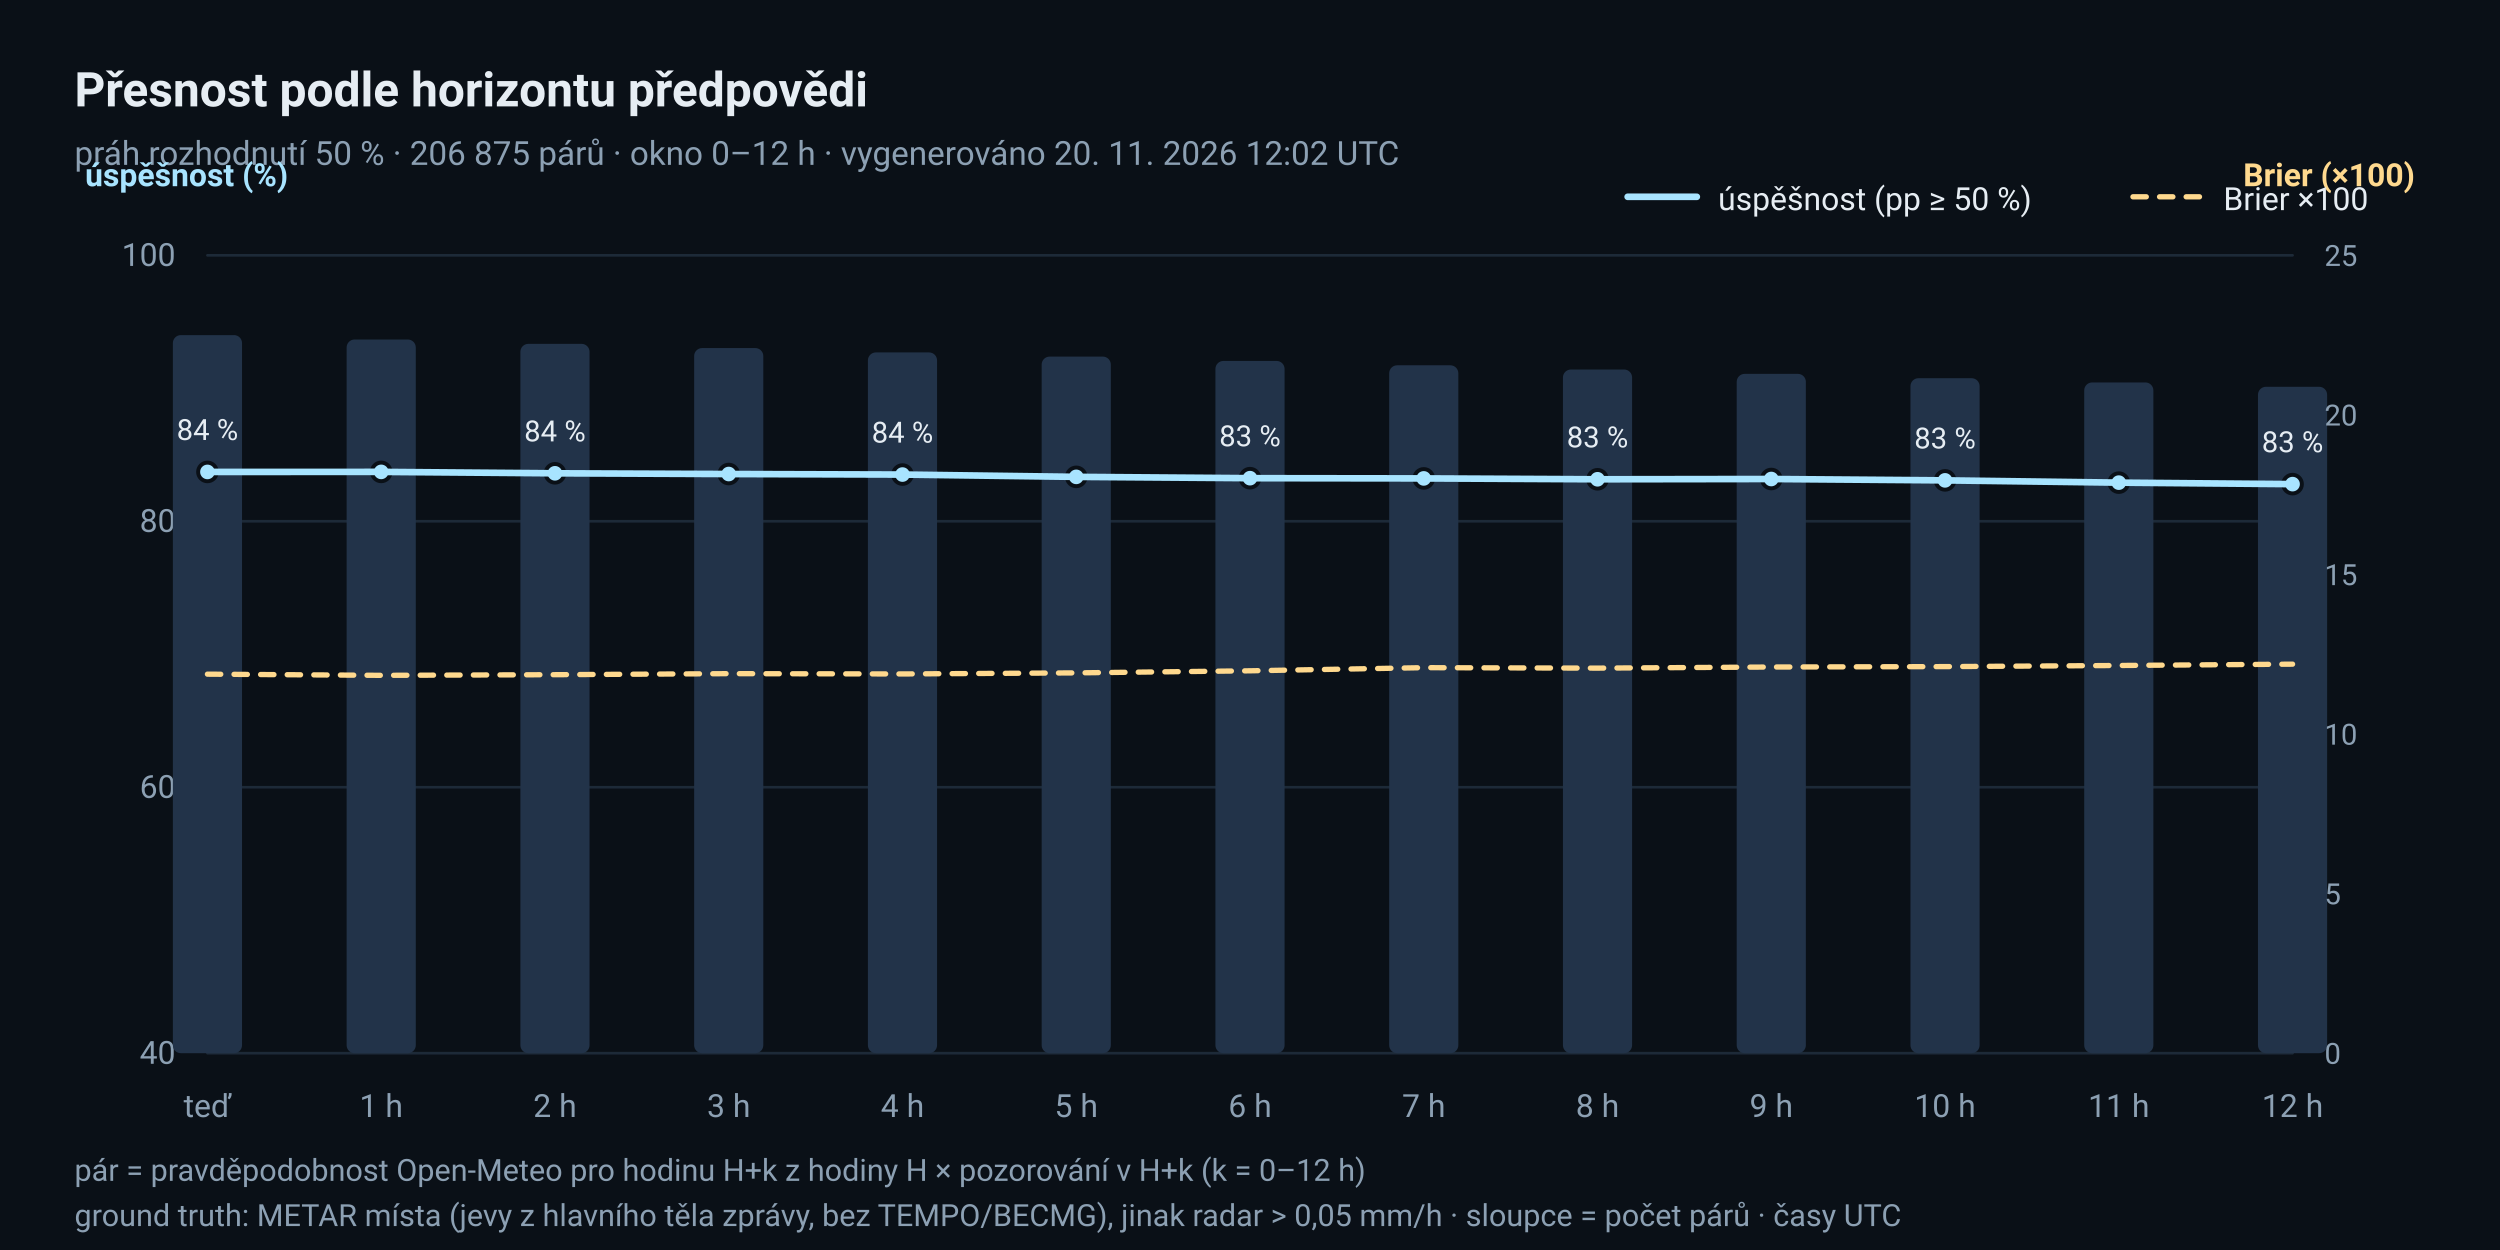
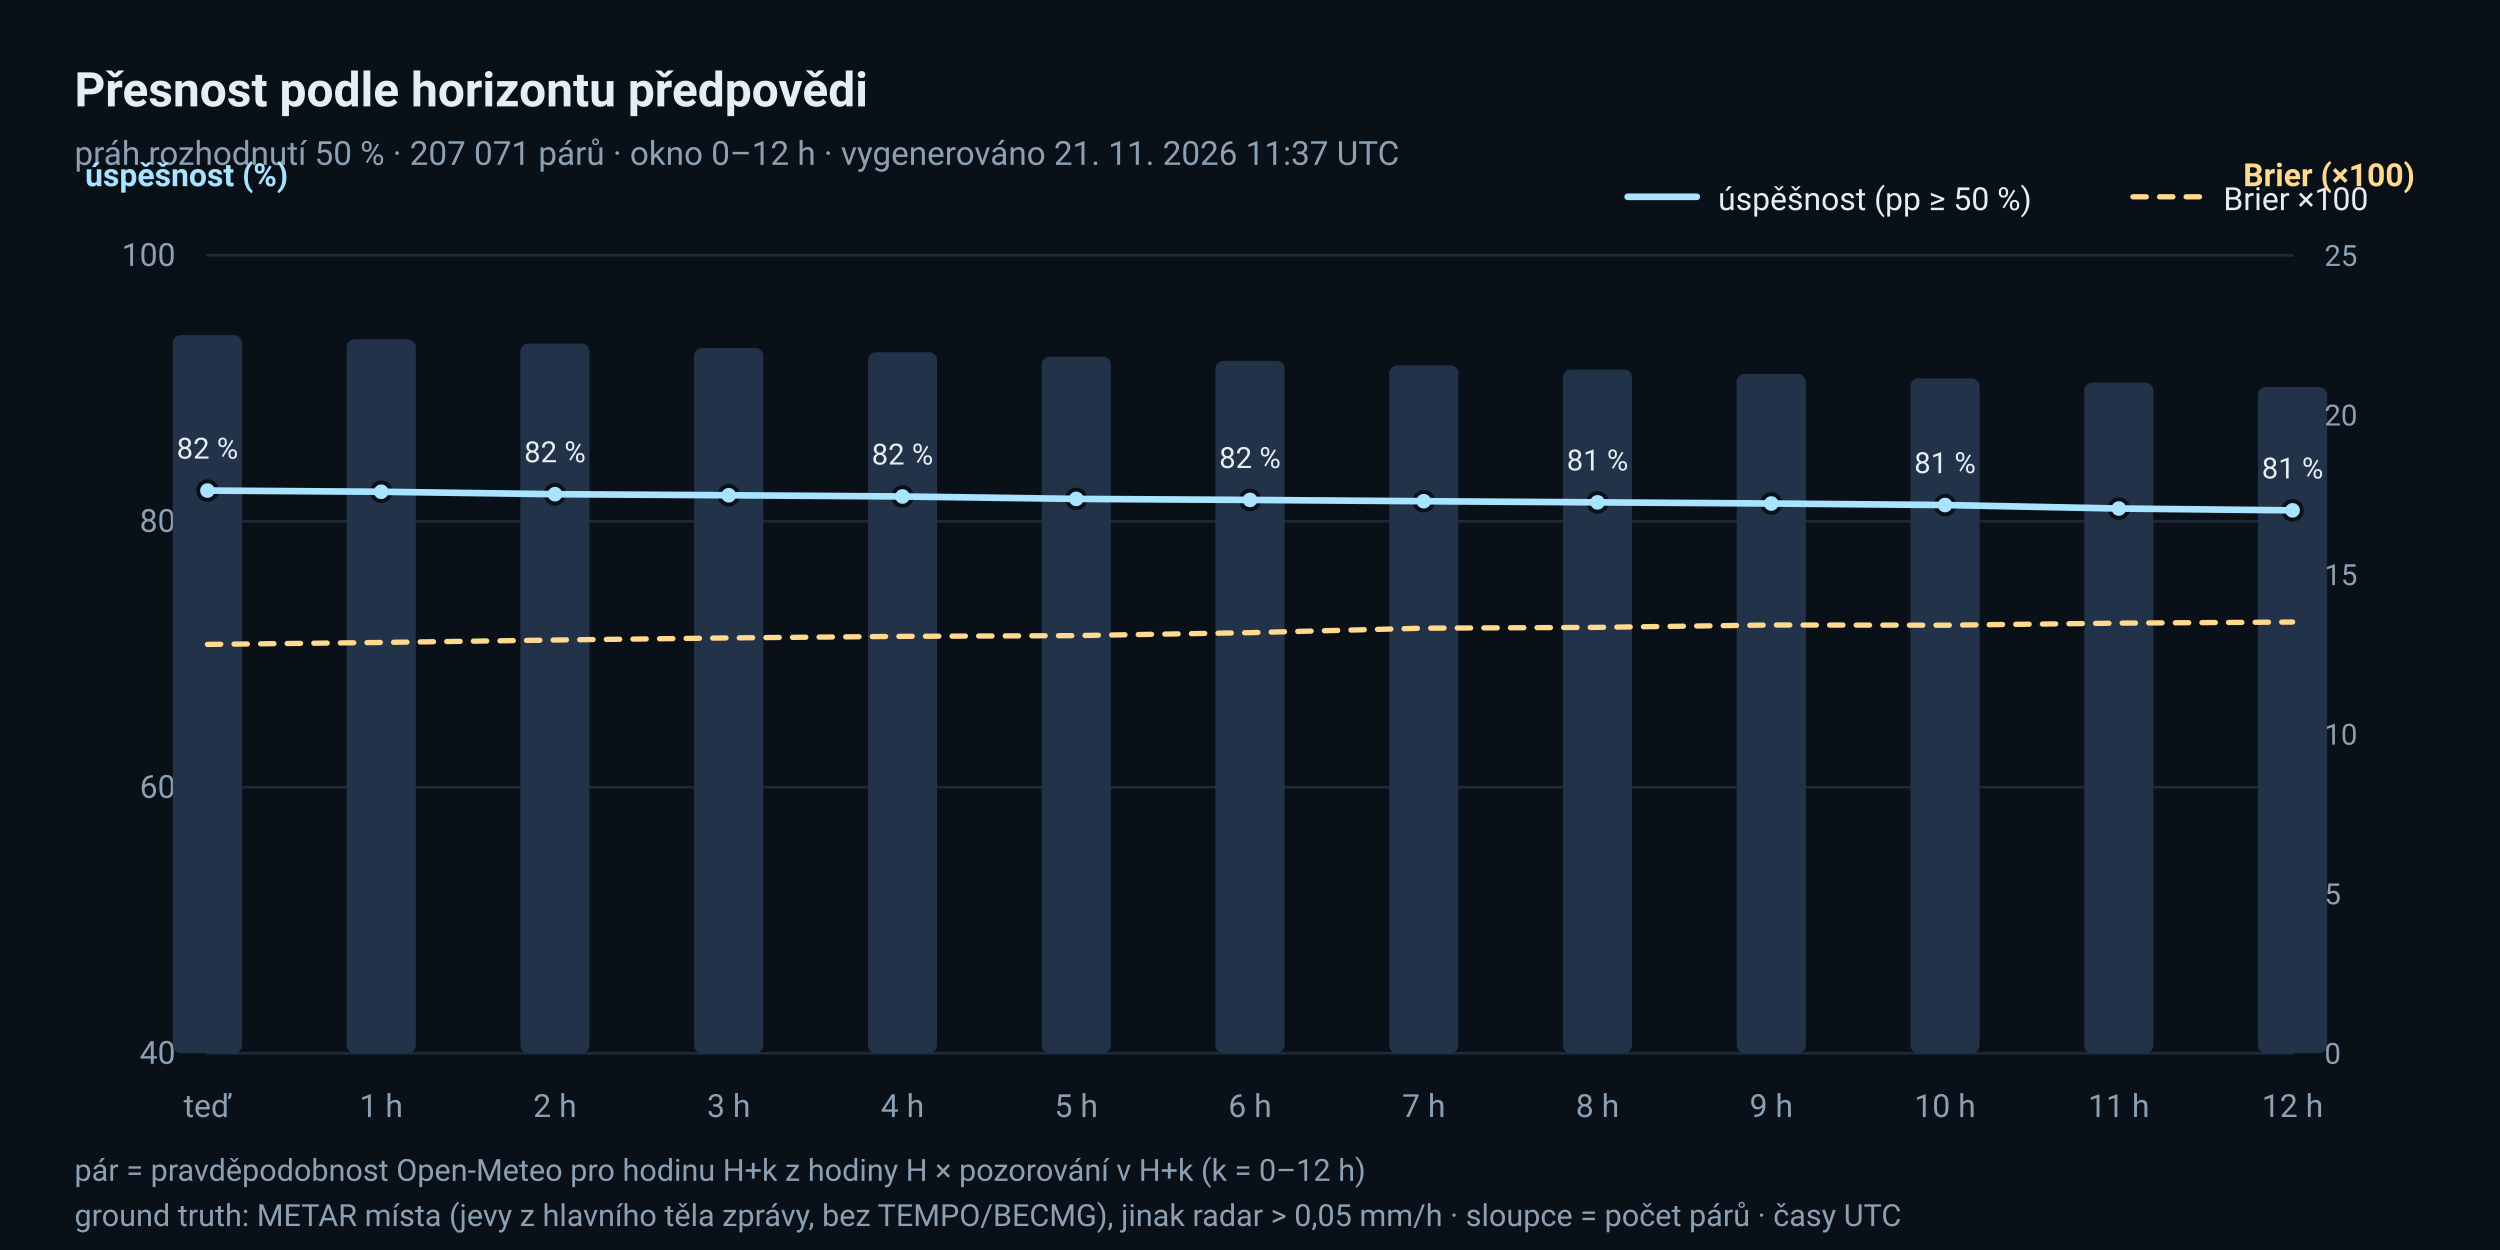
<svg xmlns="http://www.w3.org/2000/svg" width="940" height="470" viewBox="0 0 940 470" role="img" aria-label="Úspěšnost a Brierovo skóre podle horizontu předpovědi">
  <rect x="0" y="0" width="940" height="470" rx="0" fill="#0A1017" />
  <text x="28" y="40" font-family="ui-sans-serif, 'Segoe UI', Roboto, 'Helvetica Neue', Arial, sans-serif" font-size="18" fill="#E6EDF3" text-anchor="start" font-weight="600">Přesnost podle horizontu předpovědi</text>
-   <text x="28" y="62" font-family="ui-sans-serif, 'Segoe UI', Roboto, 'Helvetica Neue', Arial, sans-serif" font-size="12.5" fill="#8CA0B3" text-anchor="start">práh rozhodnutí 50 % · 206 875 párů · okno 0–12 h · vygenerováno 20. 11. 2026 12:02 UTC</text>
+   <text x="28" y="62" font-family="ui-sans-serif, 'Segoe UI', Roboto, 'Helvetica Neue', Arial, sans-serif" font-size="12.5" fill="#8CA0B3" text-anchor="start">práh rozhodnutí 50 % · 207 071 párů · okno 0–12 h · vygenerováno 21. 11. 2026 11:37 UTC</text>
  <line x1="78" y1="396.0" x2="862" y2="396.0" stroke="#1D2A38" stroke-width="1" stroke-linecap="round" />
  <text x="66" y="400.0" font-family="ui-sans-serif, 'Segoe UI', Roboto, 'Helvetica Neue', Arial, sans-serif" font-size="12" fill="#8CA0B3" text-anchor="end">40</text>
  <line x1="78" y1="296.0" x2="862" y2="296.0" stroke="#1D2A38" stroke-width="1" stroke-linecap="round" />
  <text x="66" y="300.0" font-family="ui-sans-serif, 'Segoe UI', Roboto, 'Helvetica Neue', Arial, sans-serif" font-size="12" fill="#8CA0B3" text-anchor="end">60</text>
  <line x1="78" y1="196.0" x2="862" y2="196.0" stroke="#1D2A38" stroke-width="1" stroke-linecap="round" />
  <text x="66" y="200.0" font-family="ui-sans-serif, 'Segoe UI', Roboto, 'Helvetica Neue', Arial, sans-serif" font-size="12" fill="#8CA0B3" text-anchor="end">80</text>
  <line x1="78" y1="96.0" x2="862" y2="96.0" stroke="#1D2A38" stroke-width="1" stroke-linecap="round" />
  <text x="66" y="100.0" font-family="ui-sans-serif, 'Segoe UI', Roboto, 'Helvetica Neue', Arial, sans-serif" font-size="12" fill="#8CA0B3" text-anchor="end">100</text>
  <text x="78.0" y="420" font-family="ui-sans-serif, 'Segoe UI', Roboto, 'Helvetica Neue', Arial, sans-serif" font-size="12" fill="#8CA0B3" text-anchor="middle">teď</text>
  <text x="143.333" y="420" font-family="ui-sans-serif, 'Segoe UI', Roboto, 'Helvetica Neue', Arial, sans-serif" font-size="12" fill="#8CA0B3" text-anchor="middle">1 h</text>
  <text x="208.667" y="420" font-family="ui-sans-serif, 'Segoe UI', Roboto, 'Helvetica Neue', Arial, sans-serif" font-size="12" fill="#8CA0B3" text-anchor="middle">2 h</text>
  <text x="274.0" y="420" font-family="ui-sans-serif, 'Segoe UI', Roboto, 'Helvetica Neue', Arial, sans-serif" font-size="12" fill="#8CA0B3" text-anchor="middle">3 h</text>
  <text x="339.333" y="420" font-family="ui-sans-serif, 'Segoe UI', Roboto, 'Helvetica Neue', Arial, sans-serif" font-size="12" fill="#8CA0B3" text-anchor="middle">4 h</text>
  <text x="404.667" y="420" font-family="ui-sans-serif, 'Segoe UI', Roboto, 'Helvetica Neue', Arial, sans-serif" font-size="12" fill="#8CA0B3" text-anchor="middle">5 h</text>
  <text x="470.0" y="420" font-family="ui-sans-serif, 'Segoe UI', Roboto, 'Helvetica Neue', Arial, sans-serif" font-size="12" fill="#8CA0B3" text-anchor="middle">6 h</text>
  <text x="535.333" y="420" font-family="ui-sans-serif, 'Segoe UI', Roboto, 'Helvetica Neue', Arial, sans-serif" font-size="12" fill="#8CA0B3" text-anchor="middle">7 h</text>
  <text x="600.667" y="420" font-family="ui-sans-serif, 'Segoe UI', Roboto, 'Helvetica Neue', Arial, sans-serif" font-size="12" fill="#8CA0B3" text-anchor="middle">8 h</text>
  <text x="666.0" y="420" font-family="ui-sans-serif, 'Segoe UI', Roboto, 'Helvetica Neue', Arial, sans-serif" font-size="12" fill="#8CA0B3" text-anchor="middle">9 h</text>
  <text x="731.333" y="420" font-family="ui-sans-serif, 'Segoe UI', Roboto, 'Helvetica Neue', Arial, sans-serif" font-size="12" fill="#8CA0B3" text-anchor="middle">10 h</text>
  <text x="796.667" y="420" font-family="ui-sans-serif, 'Segoe UI', Roboto, 'Helvetica Neue', Arial, sans-serif" font-size="12" fill="#8CA0B3" text-anchor="middle">11 h</text>
  <text x="862.0" y="420" font-family="ui-sans-serif, 'Segoe UI', Roboto, 'Helvetica Neue', Arial, sans-serif" font-size="12" fill="#8CA0B3" text-anchor="middle">12 h</text>
  <text x="32" y="70" font-family="ui-sans-serif, 'Segoe UI', Roboto, 'Helvetica Neue', Arial, sans-serif" font-size="12" fill="#A8E4FF" text-anchor="start" font-weight="600">úspěšnost (%)</text>
  <text x="908" y="70" font-family="ui-sans-serif, 'Segoe UI', Roboto, 'Helvetica Neue', Arial, sans-serif" font-size="12" fill="#FFD98E" text-anchor="end" font-weight="600">Brier (×100)</text>
  <rect x="65.0" y="126.0" width="26" height="270.0" rx="3" fill="#223349" />
-   <rect x="130.333" y="127.652" width="26" height="268.348" rx="3" fill="#223349" />
-   <rect x="195.667" y="129.287" width="26" height="266.713" rx="3" fill="#223349" />
-   <rect x="261.0" y="130.874" width="26" height="265.126" rx="3" fill="#223349" />
-   <rect x="326.333" y="132.51" width="26" height="263.49" rx="3" fill="#223349" />
-   <rect x="391.667" y="134.08" width="26" height="261.92" rx="3" fill="#223349" />
-   <rect x="457.0" y="135.715" width="26" height="260.285" rx="3" fill="#223349" />
-   <rect x="522.333" y="137.351" width="26" height="258.649" rx="3" fill="#223349" />
-   <rect x="587.667" y="138.937" width="26" height="257.063" rx="3" fill="#223349" />
-   <rect x="653.0" y="140.573" width="26" height="255.427" rx="3" fill="#223349" />
-   <rect x="718.333" y="142.209" width="26" height="253.791" rx="3" fill="#223349" />
-   <rect x="783.667" y="143.795" width="26" height="252.205" rx="3" fill="#223349" />
-   <rect x="849.0" y="145.431" width="26" height="250.569" rx="3" fill="#223349" />
-   <circle cx="78.0" cy="177.445" r="3.5" fill="#A8E4FF" stroke="#0A1017" stroke-width="1.5" />
-   <text x="78.0" y="165.445" font-family="ui-sans-serif, 'Segoe UI', Roboto, 'Helvetica Neue', Arial, sans-serif" font-size="11" fill="#E6EDF3" text-anchor="middle">84 %</text>
-   <circle cx="143.333" cy="177.429" r="3.5" fill="#A8E4FF" stroke="#0A1017" stroke-width="1.5" />
-   <circle cx="208.667" cy="177.959" r="3.5" fill="#A8E4FF" stroke="#0A1017" stroke-width="1.5" />
-   <text x="208.667" y="165.959" font-family="ui-sans-serif, 'Segoe UI', Roboto, 'Helvetica Neue', Arial, sans-serif" font-size="11" fill="#E6EDF3" text-anchor="middle">84 %</text>
-   <circle cx="274.0" cy="178.233" r="3.5" fill="#A8E4FF" stroke="#0A1017" stroke-width="1.5" />
-   <circle cx="339.333" cy="178.433" r="3.5" fill="#A8E4FF" stroke="#0A1017" stroke-width="1.5" />
-   <text x="339.333" y="166.433" font-family="ui-sans-serif, 'Segoe UI', Roboto, 'Helvetica Neue', Arial, sans-serif" font-size="11" fill="#E6EDF3" text-anchor="middle">84 %</text>
-   <circle cx="404.667" cy="179.302" r="3.5" fill="#A8E4FF" stroke="#0A1017" stroke-width="1.5" />
-   <circle cx="470.0" cy="179.794" r="3.5" fill="#A8E4FF" stroke="#0A1017" stroke-width="1.5" />
-   <text x="470.0" y="167.794" font-family="ui-sans-serif, 'Segoe UI', Roboto, 'Helvetica Neue', Arial, sans-serif" font-size="11" fill="#E6EDF3" text-anchor="middle">83 %</text>
-   <circle cx="535.333" cy="179.881" r="3.5" fill="#A8E4FF" stroke="#0A1017" stroke-width="1.5" />
-   <circle cx="600.667" cy="180.208" r="3.5" fill="#A8E4FF" stroke="#0A1017" stroke-width="1.5" />
-   <text x="600.667" y="168.208" font-family="ui-sans-serif, 'Segoe UI', Roboto, 'Helvetica Neue', Arial, sans-serif" font-size="11" fill="#E6EDF3" text-anchor="middle">83 %</text>
-   <circle cx="666.0" cy="180.107" r="3.5" fill="#A8E4FF" stroke="#0A1017" stroke-width="1.5" />
-   <circle cx="731.333" cy="180.617" r="3.5" fill="#A8E4FF" stroke="#0A1017" stroke-width="1.5" />
-   <text x="731.333" y="168.617" font-family="ui-sans-serif, 'Segoe UI', Roboto, 'Helvetica Neue', Arial, sans-serif" font-size="11" fill="#E6EDF3" text-anchor="middle">83 %</text>
-   <circle cx="796.667" cy="181.473" r="3.5" fill="#A8E4FF" stroke="#0A1017" stroke-width="1.5" />
-   <circle cx="862.0" cy="182.031" r="3.5" fill="#A8E4FF" stroke="#0A1017" stroke-width="1.5" />
-   <text x="862.0" y="170.031" font-family="ui-sans-serif, 'Segoe UI', Roboto, 'Helvetica Neue', Arial, sans-serif" font-size="11" fill="#E6EDF3" text-anchor="middle">83 %</text>
-   <polyline points="78.0,177.445 143.333,177.429 208.667,177.959 274.0,178.233 339.333,178.433 404.667,179.302 470.0,179.794 535.333,179.881 600.667,180.208 666.0,180.107 731.333,180.617 796.667,181.473 862.0,182.031" fill="none" stroke="#A8E4FF" stroke-width="2.5" stroke-linejoin="round" stroke-linecap="round" />
-   <polyline points="78.0,253.486 143.333,253.93 208.667,253.686 274.0,253.293 339.333,253.405 404.667,253.002 470.0,252.223 535.333,251.041 600.667,251.214 666.0,250.803 731.333,250.646 796.667,250.224 862.0,249.724" fill="none" stroke="#FFD98E" stroke-width="2" stroke-linejoin="round" stroke-linecap="round" stroke-dasharray="5 5" />
+   <rect x="130.333" y="127.569" width="26" height="268.431" rx="3" fill="#223349" />
+   <rect x="195.667" y="129.203" width="26" height="266.797" rx="3" fill="#223349" />
+   <rect x="261.0" y="130.837" width="26" height="265.163" rx="3" fill="#223349" />
+   <rect x="326.333" y="132.454" width="26" height="263.546" rx="3" fill="#223349" />
+   <rect x="391.667" y="134.088" width="26" height="261.912" rx="3" fill="#223349" />
+   <rect x="457.0" y="135.722" width="26" height="260.278" rx="3" fill="#223349" />
+   <rect x="522.333" y="137.356" width="26" height="258.644" rx="3" fill="#223349" />
+   <rect x="587.667" y="138.99" width="26" height="257.01" rx="3" fill="#223349" />
+   <rect x="653.0" y="140.624" width="26" height="255.376" rx="3" fill="#223349" />
+   <rect x="718.333" y="142.258" width="26" height="253.742" rx="3" fill="#223349" />
+   <rect x="783.667" y="143.876" width="26" height="252.124" rx="3" fill="#223349" />
+   <rect x="849.0" y="145.51" width="26" height="250.49" rx="3" fill="#223349" />
+   <circle cx="78.0" cy="184.447" r="3.5" fill="#A8E4FF" stroke="#0A1017" stroke-width="1.5" />
+   <text x="78.0" y="172.447" font-family="ui-sans-serif, 'Segoe UI', Roboto, 'Helvetica Neue', Arial, sans-serif" font-size="11" fill="#E6EDF3" text-anchor="middle">82 %</text>
+   <circle cx="143.333" cy="184.903" r="3.5" fill="#A8E4FF" stroke="#0A1017" stroke-width="1.5" />
+   <circle cx="208.667" cy="185.815" r="3.5" fill="#A8E4FF" stroke="#0A1017" stroke-width="1.5" />
+   <text x="208.667" y="173.815" font-family="ui-sans-serif, 'Segoe UI', Roboto, 'Helvetica Neue', Arial, sans-serif" font-size="11" fill="#E6EDF3" text-anchor="middle">82 %</text>
+   <circle cx="274.0" cy="186.214" r="3.5" fill="#A8E4FF" stroke="#0A1017" stroke-width="1.5" />
+   <circle cx="339.333" cy="186.675" r="3.5" fill="#A8E4FF" stroke="#0A1017" stroke-width="1.5" />
+   <text x="339.333" y="174.675" font-family="ui-sans-serif, 'Segoe UI', Roboto, 'Helvetica Neue', Arial, sans-serif" font-size="11" fill="#E6EDF3" text-anchor="middle">82 %</text>
+   <circle cx="404.667" cy="187.584" r="3.5" fill="#A8E4FF" stroke="#0A1017" stroke-width="1.5" />
+   <circle cx="470.0" cy="187.971" r="3.5" fill="#A8E4FF" stroke="#0A1017" stroke-width="1.5" />
+   <text x="470.0" y="175.971" font-family="ui-sans-serif, 'Segoe UI', Roboto, 'Helvetica Neue', Arial, sans-serif" font-size="11" fill="#E6EDF3" text-anchor="middle">82 %</text>
+   <circle cx="535.333" cy="188.457" r="3.5" fill="#A8E4FF" stroke="#0A1017" stroke-width="1.5" />
+   <circle cx="600.667" cy="188.886" r="3.5" fill="#A8E4FF" stroke="#0A1017" stroke-width="1.5" />
+   <text x="600.667" y="176.886" font-family="ui-sans-serif, 'Segoe UI', Roboto, 'Helvetica Neue', Arial, sans-serif" font-size="11" fill="#E6EDF3" text-anchor="middle">81 %</text>
+   <circle cx="666.0" cy="189.32" r="3.5" fill="#A8E4FF" stroke="#0A1017" stroke-width="1.5" />
+   <circle cx="731.333" cy="189.889" r="3.5" fill="#A8E4FF" stroke="#0A1017" stroke-width="1.5" />
+   <text x="731.333" y="177.889" font-family="ui-sans-serif, 'Segoe UI', Roboto, 'Helvetica Neue', Arial, sans-serif" font-size="11" fill="#E6EDF3" text-anchor="middle">81 %</text>
+   <circle cx="796.667" cy="191.204" r="3.5" fill="#A8E4FF" stroke="#0A1017" stroke-width="1.5" />
+   <circle cx="862.0" cy="191.89" r="3.5" fill="#A8E4FF" stroke="#0A1017" stroke-width="1.5" />
+   <text x="862.0" y="179.89" font-family="ui-sans-serif, 'Segoe UI', Roboto, 'Helvetica Neue', Arial, sans-serif" font-size="11" fill="#E6EDF3" text-anchor="middle">81 %</text>
+   <polyline points="78.0,184.447 143.333,184.903 208.667,185.815 274.0,186.214 339.333,186.675 404.667,187.584 470.0,187.971 535.333,188.457 600.667,188.886 666.0,189.32 731.333,189.889 796.667,191.204 862.0,191.89" fill="none" stroke="#A8E4FF" stroke-width="2.5" stroke-linejoin="round" stroke-linecap="round" />
+   <polyline points="78.0,242.296 143.333,241.566 208.667,240.646 274.0,239.86 339.333,239.271 404.667,238.987 470.0,237.88 535.333,236.194 600.667,235.89 666.0,234.997 731.333,235.076 796.667,234.298 862.0,233.89" fill="none" stroke="#FFD98E" stroke-width="2" stroke-linejoin="round" stroke-linecap="round" stroke-dasharray="5 5" />
  <text x="874" y="400.0" font-family="ui-sans-serif, 'Segoe UI', Roboto, 'Helvetica Neue', Arial, sans-serif" font-size="11" fill="#8CA0B3" text-anchor="start">0</text>
  <text x="874" y="340.0" font-family="ui-sans-serif, 'Segoe UI', Roboto, 'Helvetica Neue', Arial, sans-serif" font-size="11" fill="#8CA0B3" text-anchor="start">5</text>
  <text x="874" y="280.0" font-family="ui-sans-serif, 'Segoe UI', Roboto, 'Helvetica Neue', Arial, sans-serif" font-size="11" fill="#8CA0B3" text-anchor="start">10</text>
  <text x="874" y="220.0" font-family="ui-sans-serif, 'Segoe UI', Roboto, 'Helvetica Neue', Arial, sans-serif" font-size="11" fill="#8CA0B3" text-anchor="start">15</text>
  <text x="874" y="160.0" font-family="ui-sans-serif, 'Segoe UI', Roboto, 'Helvetica Neue', Arial, sans-serif" font-size="11" fill="#8CA0B3" text-anchor="start">20</text>
  <text x="874" y="100.0" font-family="ui-sans-serif, 'Segoe UI', Roboto, 'Helvetica Neue', Arial, sans-serif" font-size="11" fill="#8CA0B3" text-anchor="start">25</text>
  <line x1="612" y1="74" x2="638" y2="74" stroke="#A8E4FF" stroke-width="2.5" stroke-linecap="round" />
  <text x="646" y="79" font-family="ui-sans-serif, 'Segoe UI', Roboto, 'Helvetica Neue', Arial, sans-serif" font-size="12" fill="#E6EDF3" text-anchor="start">úspěšnost (pp ≥ 50 %)</text>
  <line x1="802" y1="74" x2="828" y2="74" stroke="#FFD98E" stroke-width="2" stroke-linecap="round" stroke-dasharray="5 5" />
  <text x="836" y="79" font-family="ui-sans-serif, 'Segoe UI', Roboto, 'Helvetica Neue', Arial, sans-serif" font-size="12" fill="#E6EDF3" text-anchor="start">Brier ×100</text>
  <text x="28" y="444" font-family="ui-sans-serif, 'Segoe UI', Roboto, 'Helvetica Neue', Arial, sans-serif" font-size="11.5" fill="#8CA0B3" text-anchor="start">pár = pravděpodobnost Open-Meteo pro hodinu H+k z hodiny H × pozorování v H+k (k = 0–12 h)</text>
  <text x="28" y="461" font-family="ui-sans-serif, 'Segoe UI', Roboto, 'Helvetica Neue', Arial, sans-serif" font-size="11.5" fill="#8CA0B3" text-anchor="start">ground truth: METAR místa (jevy z hlavního těla zprávy, bez TEMPO/BECMG), jinak radar &gt; 0,05 mm/h · sloupce = počet párů · časy UTC</text>
</svg>
